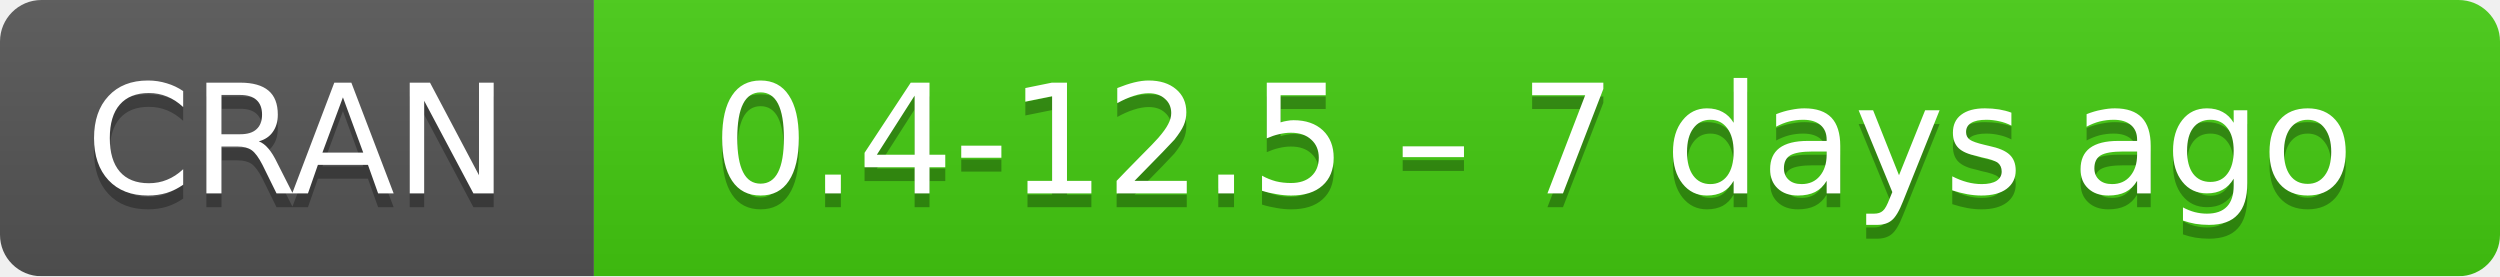
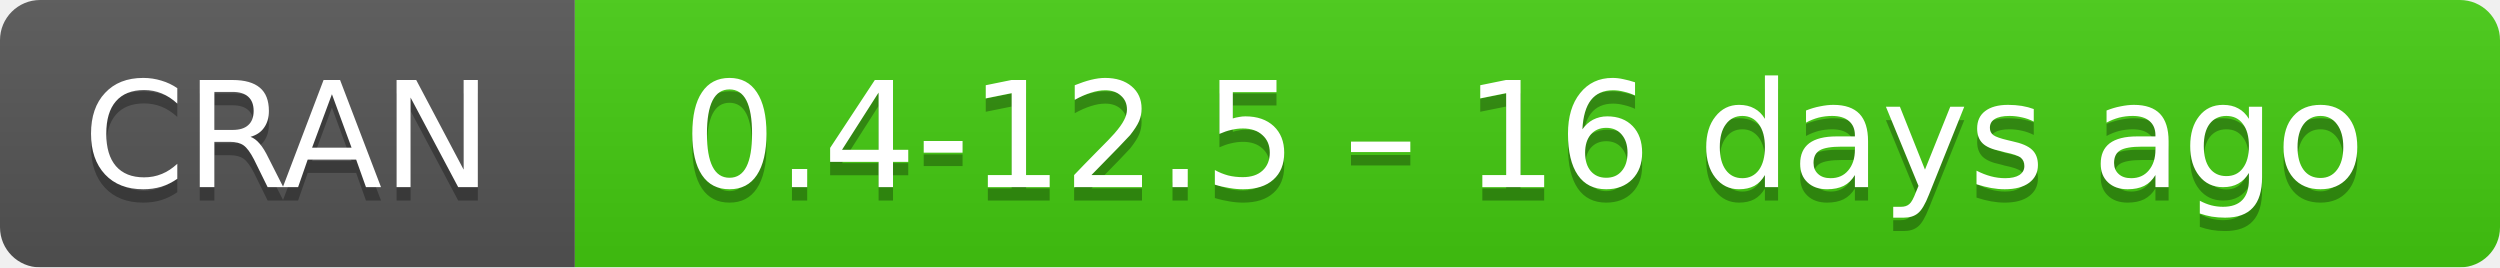
- <svg xmlns="http://www.w3.org/2000/svg" width="181" height="20" aria-label="CRAN 0.4-12.5 – 7 days ago">
+ <svg xmlns="http://www.w3.org/2000/svg" width="187" height="20" aria-label="CRAN 0.4-12.5 – 16 days ago">
  <linearGradient id="b" x2="0" y2="100%">
    <stop offset="0" stop-color="#bbb" stop-opacity=".1" />
    <stop offset="1" stop-opacity=".1" />
  </linearGradient>
  <mask id="a">
-     <rect width="181" height="20" rx="3" fill="#fff" />
+     <rect width="187" height="20" rx="3" fill="#fff" />
  </mask>
  <g mask="url(#a)">
    <path fill="#555" d="M0 0h43v20H0z" />
-     <path fill="#4c1" d="M43 0h159v20H43z" />
-     <path fill="url(#b)" d="M0 0h181v20H0z" />
+     <path fill="#4c1" d="M43 0h165v20H43z" />
+     <path fill="url(#b)" d="M0 0h187v20H0z" />
  </g>
  <g fill="#fff" text-anchor="middle" font-family="DejaVu Sans,Verdana,Geneva,sans-serif" font-size="11">
    <text x="21.5" y="15" fill="#010101" fill-opacity=".3">
      CRAN
    </text>
    <text x="21.5" y="14">
      CRAN
    </text>
-     <text x="111" y="15" fill="#010101" fill-opacity=".3">
-       0.4-12.5 – 7 days ago
+     <text x="114" y="15" fill="#010101" fill-opacity=".3">
+       0.4-12.5 – 16 days ago
    </text>
-     <text x="111" y="14">
-       0.4-12.5 – 7 days ago
+     <text x="114" y="14">
+       0.4-12.5 – 16 days ago
    </text>
  </g>
</svg>
